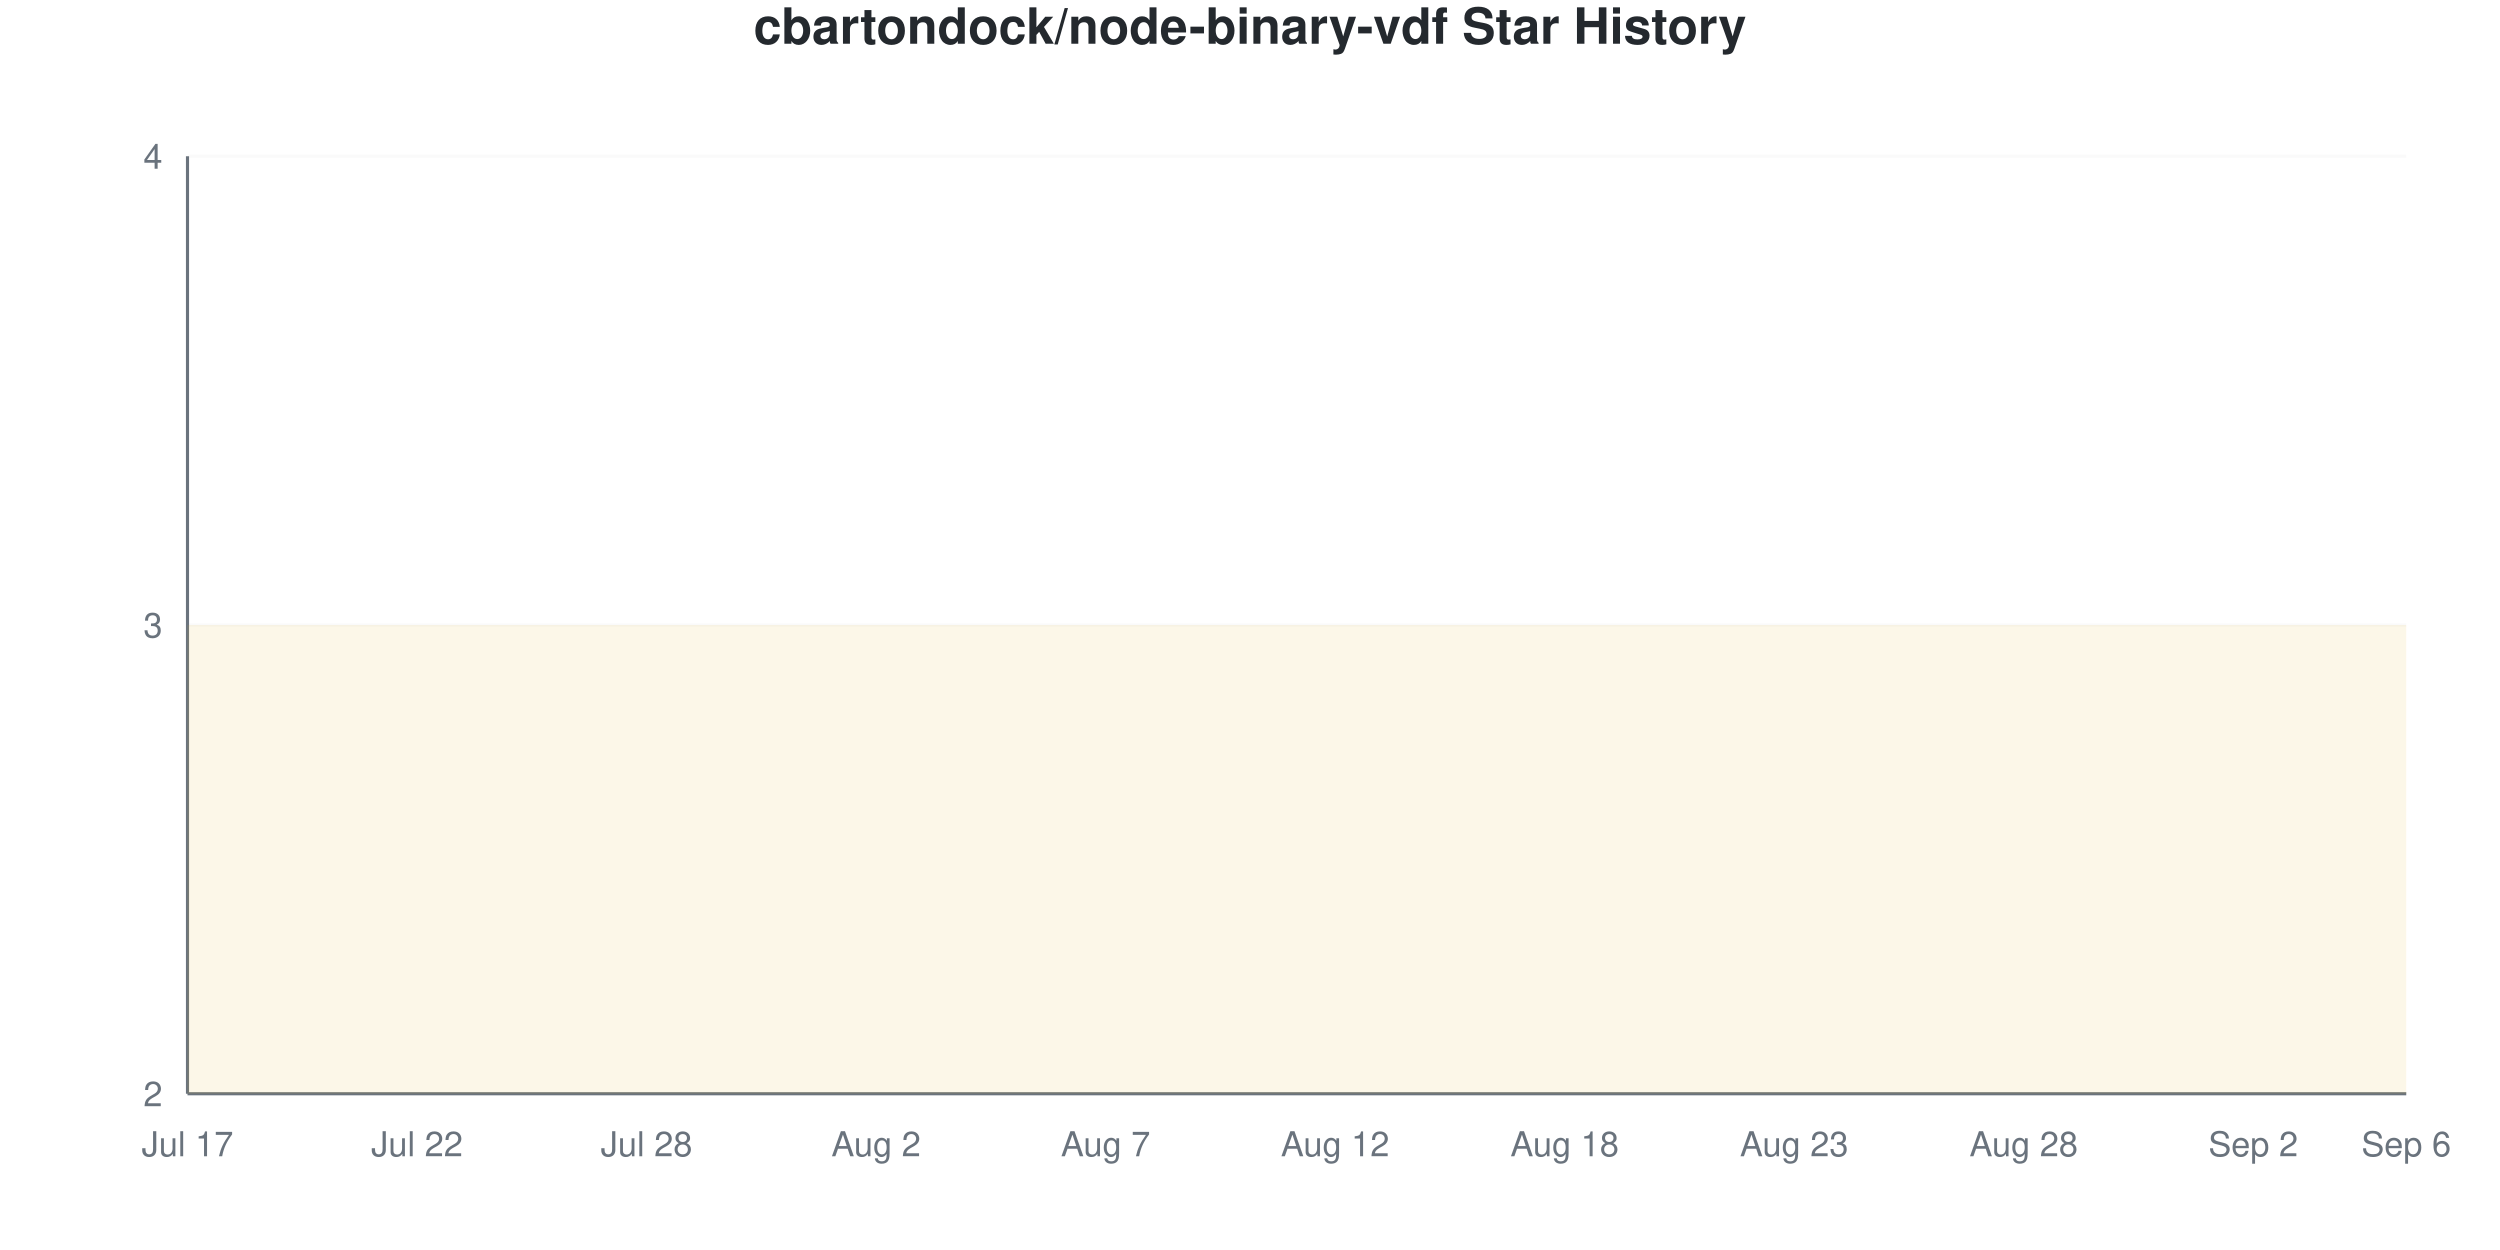
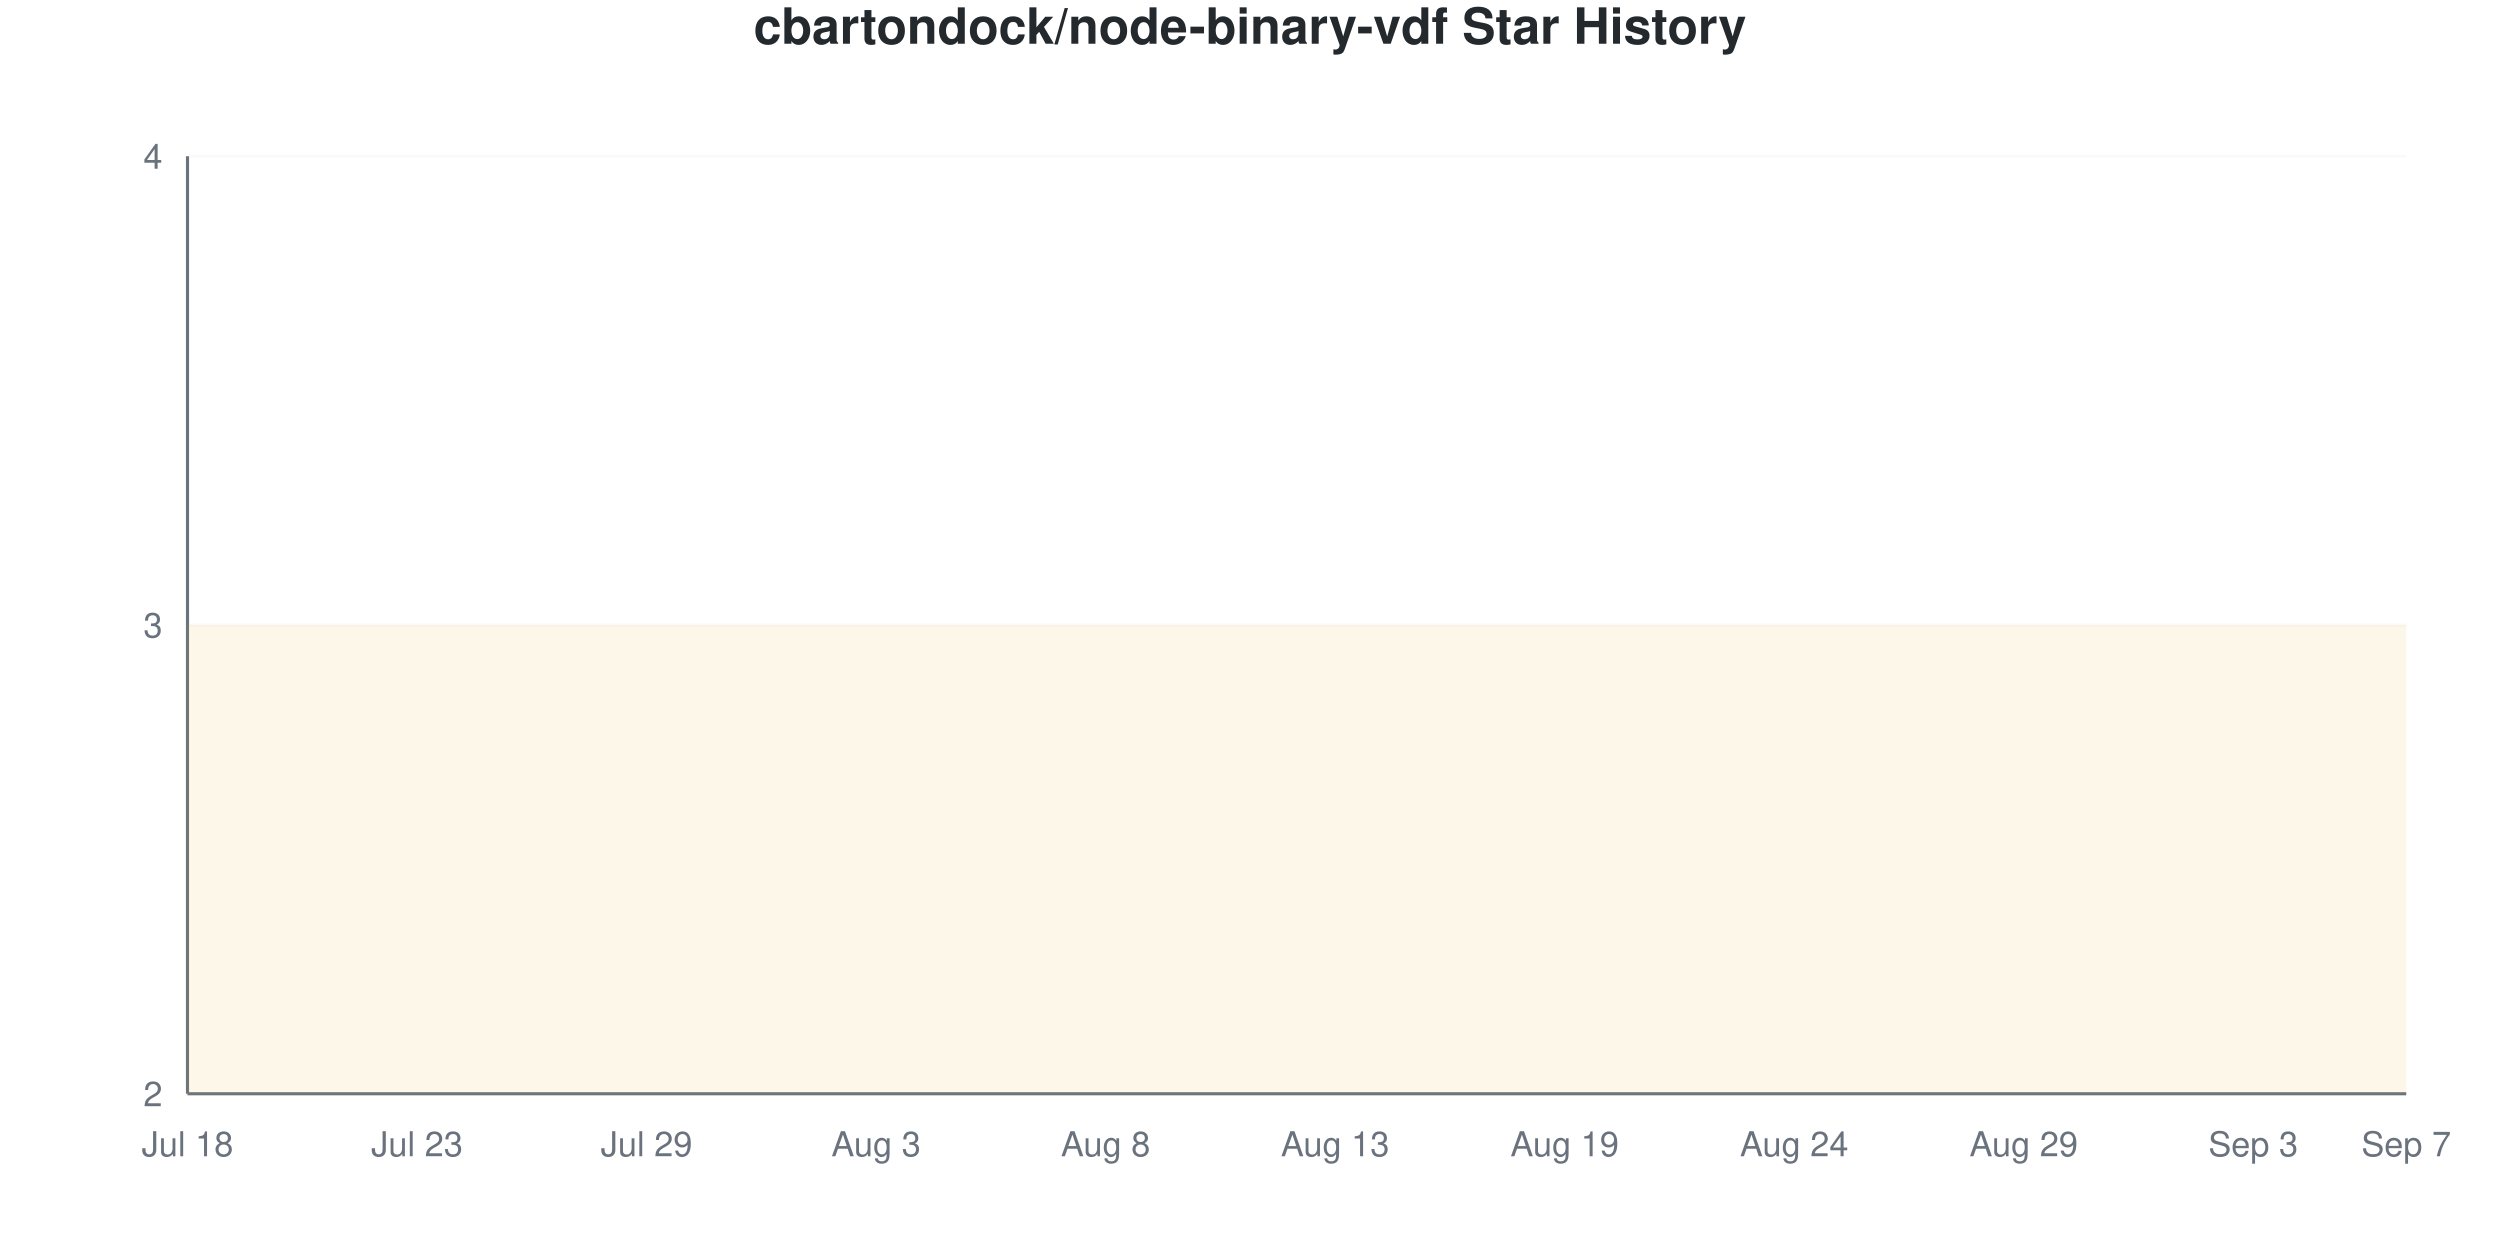
<svg xmlns="http://www.w3.org/2000/svg" viewBox="0 0 800 400" width="800" height="400">
  <style>
    @keyframes drawLine {
      to { stroke-dashoffset: 0; }
    }
    @keyframes fadeInPoint {
      from { opacity: 0; }
      to { opacity: 1; }
    }
    .data-line-0 {
      stroke-dasharray: 1290;
      stroke-dashoffset: 1290;
      animation: drawLine 2s ease-out forwards;
    }
    .data-point {
      opacity: 0;
      animation: fadeInPoint 0.5s ease-out forwards;
    }
    .chart-bg { fill: #fff; }
    .chart-text { fill: #24292e; }
    .chart-muted { fill: #6a737d; }
    .chart-grid { stroke: #eee; }
    .chart-axis { stroke: #6a737d; }
    @media (prefers-color-scheme: dark) {
      .chart-bg { fill: #0d1117; }
      .chart-text { fill: #e6edf3; }
      .chart-muted { fill: #8b949e; }
      .chart-grid { stroke: #21262d; }
      .chart-axis { stroke: #8b949e; }
    }
  </style>
  <rect width="800" height="400" class="chart-bg" />
  <text x="400" y="14" text-anchor="middle" class="chart-text" font-size="16" font-weight="bold" font-family="-apple-system, BlinkMacSystemFont, 'Segoe UI', Helvetica, Arial, sans-serif">cbartondock/node-binary-vdf Star History</text>
  <g class="grid">
    <line x1="60" y1="350" x2="770" y2="350" class="chart-grid" stroke-opacity="0.3" />
    <text x="52" y="354" text-anchor="end" class="chart-muted" font-size="11" font-family="-apple-system, BlinkMacSystemFont, 'Segoe UI', Helvetica, Arial, sans-serif">2</text>
    <line x1="60" y1="200" x2="770" y2="200" class="chart-grid" stroke-opacity="0.3" />
    <text x="52" y="204" text-anchor="end" class="chart-muted" font-size="11" font-family="-apple-system, BlinkMacSystemFont, 'Segoe UI', Helvetica, Arial, sans-serif">3</text>
    <line x1="60" y1="50" x2="770" y2="50" class="chart-grid" stroke-opacity="0.3" />
    <text x="52" y="54" text-anchor="end" class="chart-muted" font-size="11" font-family="-apple-system, BlinkMacSystemFont, 'Segoe UI', Helvetica, Arial, sans-serif">4</text>
  </g>
  <g class="milestones">
    
  </g>
  <g class="x-axis">
-     <text x="60" y="370" text-anchor="middle" class="chart-muted" font-size="11" font-family="-apple-system, BlinkMacSystemFont, 'Segoe UI', Helvetica, Arial, sans-serif">Jul 17</text>
-     <text x="133.448" y="370" text-anchor="middle" class="chart-muted" font-size="11" font-family="-apple-system, BlinkMacSystemFont, 'Segoe UI', Helvetica, Arial, sans-serif">Jul 22</text>
-     <text x="206.897" y="370" text-anchor="middle" class="chart-muted" font-size="11" font-family="-apple-system, BlinkMacSystemFont, 'Segoe UI', Helvetica, Arial, sans-serif">Jul 28</text>
-     <text x="280.345" y="370" text-anchor="middle" class="chart-muted" font-size="11" font-family="-apple-system, BlinkMacSystemFont, 'Segoe UI', Helvetica, Arial, sans-serif">Aug 2</text>
-     <text x="353.793" y="370" text-anchor="middle" class="chart-muted" font-size="11" font-family="-apple-system, BlinkMacSystemFont, 'Segoe UI', Helvetica, Arial, sans-serif">Aug 7</text>
-     <text x="427.241" y="370" text-anchor="middle" class="chart-muted" font-size="11" font-family="-apple-system, BlinkMacSystemFont, 'Segoe UI', Helvetica, Arial, sans-serif">Aug 12</text>
-     <text x="500.69" y="370" text-anchor="middle" class="chart-muted" font-size="11" font-family="-apple-system, BlinkMacSystemFont, 'Segoe UI', Helvetica, Arial, sans-serif">Aug 18</text>
-     <text x="574.138" y="370" text-anchor="middle" class="chart-muted" font-size="11" font-family="-apple-system, BlinkMacSystemFont, 'Segoe UI', Helvetica, Arial, sans-serif">Aug 23</text>
-     <text x="647.586" y="370" text-anchor="middle" class="chart-muted" font-size="11" font-family="-apple-system, BlinkMacSystemFont, 'Segoe UI', Helvetica, Arial, sans-serif">Aug 28</text>
-     <text x="721.034" y="370" text-anchor="middle" class="chart-muted" font-size="11" font-family="-apple-system, BlinkMacSystemFont, 'Segoe UI', Helvetica, Arial, sans-serif">Sep 2</text>
-     <text x="770" y="370" text-anchor="middle" class="chart-muted" font-size="11" font-family="-apple-system, BlinkMacSystemFont, 'Segoe UI', Helvetica, Arial, sans-serif">Sep 6</text>
+     <text x="60" y="370" text-anchor="middle" class="chart-muted" font-size="11" font-family="-apple-system, BlinkMacSystemFont, 'Segoe UI', Helvetica, Arial, sans-serif">Jul 18</text>
+     <text x="133.448" y="370" text-anchor="middle" class="chart-muted" font-size="11" font-family="-apple-system, BlinkMacSystemFont, 'Segoe UI', Helvetica, Arial, sans-serif">Jul 23</text>
+     <text x="206.897" y="370" text-anchor="middle" class="chart-muted" font-size="11" font-family="-apple-system, BlinkMacSystemFont, 'Segoe UI', Helvetica, Arial, sans-serif">Jul 29</text>
+     <text x="280.345" y="370" text-anchor="middle" class="chart-muted" font-size="11" font-family="-apple-system, BlinkMacSystemFont, 'Segoe UI', Helvetica, Arial, sans-serif">Aug 3</text>
+     <text x="353.793" y="370" text-anchor="middle" class="chart-muted" font-size="11" font-family="-apple-system, BlinkMacSystemFont, 'Segoe UI', Helvetica, Arial, sans-serif">Aug 8</text>
+     <text x="427.241" y="370" text-anchor="middle" class="chart-muted" font-size="11" font-family="-apple-system, BlinkMacSystemFont, 'Segoe UI', Helvetica, Arial, sans-serif">Aug 13</text>
+     <text x="500.69" y="370" text-anchor="middle" class="chart-muted" font-size="11" font-family="-apple-system, BlinkMacSystemFont, 'Segoe UI', Helvetica, Arial, sans-serif">Aug 19</text>
+     <text x="574.138" y="370" text-anchor="middle" class="chart-muted" font-size="11" font-family="-apple-system, BlinkMacSystemFont, 'Segoe UI', Helvetica, Arial, sans-serif">Aug 24</text>
+     <text x="647.586" y="370" text-anchor="middle" class="chart-muted" font-size="11" font-family="-apple-system, BlinkMacSystemFont, 'Segoe UI', Helvetica, Arial, sans-serif">Aug 29</text>
+     <text x="721.034" y="370" text-anchor="middle" class="chart-muted" font-size="11" font-family="-apple-system, BlinkMacSystemFont, 'Segoe UI', Helvetica, Arial, sans-serif">Sep 3</text>
+     <text x="770" y="370" text-anchor="middle" class="chart-muted" font-size="11" font-family="-apple-system, BlinkMacSystemFont, 'Segoe UI', Helvetica, Arial, sans-serif">Sep 7</text>
  </g>
  <line x1="60" y1="50" x2="60" y2="350" class="chart-axis" stroke-width="1" />
  <line x1="60" y1="350" x2="770" y2="350" class="chart-axis" stroke-width="1" />
  <path d="M60,350 L60,200 C68.161,200 76.322,200 84.483,200 C92.644,200 100.805,200 108.966,200 C117.126,200 125.287,200 133.448,200 C141.609,200 149.77,200 157.931,200 C166.092,200 174.253,200 182.414,200 C190.575,200 198.736,200 206.897,200 C215.057,200 223.218,200 231.379,200 C239.54,200 247.701,200 255.862,200 C264.023,200 272.184,200 280.345,200 C288.506,200 296.667,200 304.828,200 C312.989,200 321.149,200 329.31,200 C337.471,200 345.632,200 353.793,200 C361.954,200 370.115,200 378.276,200 C386.437,200 394.598,200 402.759,200 C410.92,200 419.08,200 427.241,200 C435.402,200 443.563,200 451.724,200 C459.885,200 468.046,200 476.207,200 C484.368,200 492.529,200 500.69,200 C508.851,200 517.011,200 525.172,200 C533.333,200 541.494,200 549.655,200 C557.816,200 565.977,200 574.138,200 C582.299,200 590.46,200 598.621,200 C606.782,200 614.943,200 623.103,200 C631.264,200 639.425,200 647.586,200 C655.747,200 663.908,200 672.069,200 C680.23,200 688.391,200 696.552,200 C704.713,200 712.874,200 721.034,200 C729.195,200 737.356,200 745.517,200 C753.678,200 761.839,200 770,200 L770,350 L60,350 Z" fill="#dfb317" fill-opacity="0.1" />
  <path d="M60,350 L60,200 C68.161,200 76.322,200 84.483,200 C92.644,200 100.805,200 108.966,200 C117.126,200 125.287,200 133.448,200 C141.609,200 149.77,200 157.931,200 C166.092,200 174.253,200 182.414,200 C190.575,200 198.736,200 206.897,200 C215.057,200 223.218,200 231.379,200 C239.54,200 247.701,200 255.862,200 C264.023,200 272.184,200 280.345,200 C288.506,200 296.667,200 304.828,200 C312.989,200 321.149,200 329.31,200 C337.471,200 345.632,200 353.793,200 C361.954,200 370.115,200 378.276,200 C386.437,200 394.598,200 402.759,200 C410.92,200 419.08,200 427.241,200 C435.402,200 443.563,200 451.724,200 C459.885,200 468.046,200 476.207,200 C484.368,200 492.529,200 500.69,200 C508.851,200 517.011,200 525.172,200 C533.333,200 541.494,200 549.655,200 C557.816,200 565.977,200 574.138,200 C582.299,200 590.46,200 598.621,200 C606.782,200 614.943,200 623.103,200 C631.264,200 639.425,200 647.586,200 C655.747,200 663.908,200 672.069,200 C680.23,200 688.391,200 696.552,200 C704.713,200 712.874,200 721.034,200 C729.195,200 737.356,200 745.517,200 C753.678,200 761.839,200 770,200" fill="none" stroke="#dfb317" stroke-width="2.5" class="data-line-0" />
  <g class="points">
    <circle cx="60" cy="200" r="4" fill="#dfb317" class="data-point" style="animation-delay: 1.50s" />
    <circle cx="84.483" cy="200" r="4" fill="#dfb317" class="data-point" style="animation-delay: 1.55s" />
    <circle cx="108.966" cy="200" r="4" fill="#dfb317" class="data-point" style="animation-delay: 1.60s" />
    <circle cx="133.448" cy="200" r="4" fill="#dfb317" class="data-point" style="animation-delay: 1.65s" />
    <circle cx="157.931" cy="200" r="4" fill="#dfb317" class="data-point" style="animation-delay: 1.70s" />
    <circle cx="182.414" cy="200" r="4" fill="#dfb317" class="data-point" style="animation-delay: 1.75s" />
    <circle cx="206.897" cy="200" r="4" fill="#dfb317" class="data-point" style="animation-delay: 1.80s" />
    <circle cx="231.379" cy="200" r="4" fill="#dfb317" class="data-point" style="animation-delay: 1.85s" />
    <circle cx="255.862" cy="200" r="4" fill="#dfb317" class="data-point" style="animation-delay: 1.90s" />
    <circle cx="280.345" cy="200" r="4" fill="#dfb317" class="data-point" style="animation-delay: 1.95s" />
    <circle cx="304.828" cy="200" r="4" fill="#dfb317" class="data-point" style="animation-delay: 2.00s" />
    <circle cx="329.31" cy="200" r="4" fill="#dfb317" class="data-point" style="animation-delay: 2.05s" />
    <circle cx="353.793" cy="200" r="4" fill="#dfb317" class="data-point" style="animation-delay: 2.10s" />
    <circle cx="378.276" cy="200" r="4" fill="#dfb317" class="data-point" style="animation-delay: 2.15s" />
    <circle cx="402.759" cy="200" r="4" fill="#dfb317" class="data-point" style="animation-delay: 2.20s" />
    <circle cx="427.241" cy="200" r="4" fill="#dfb317" class="data-point" style="animation-delay: 2.25s" />
    <circle cx="451.724" cy="200" r="4" fill="#dfb317" class="data-point" style="animation-delay: 2.30s" />
    <circle cx="476.207" cy="200" r="4" fill="#dfb317" class="data-point" style="animation-delay: 2.35s" />
    <circle cx="500.69" cy="200" r="4" fill="#dfb317" class="data-point" style="animation-delay: 2.40s" />
    <circle cx="525.172" cy="200" r="4" fill="#dfb317" class="data-point" style="animation-delay: 2.45s" />
    <circle cx="549.655" cy="200" r="4" fill="#dfb317" class="data-point" style="animation-delay: 2.50s" />
    <circle cx="574.138" cy="200" r="4" fill="#dfb317" class="data-point" style="animation-delay: 2.55s" />
    <circle cx="598.621" cy="200" r="4" fill="#dfb317" class="data-point" style="animation-delay: 2.60s" />
    <circle cx="623.103" cy="200" r="4" fill="#dfb317" class="data-point" style="animation-delay: 2.65s" />
    <circle cx="647.586" cy="200" r="4" fill="#dfb317" class="data-point" style="animation-delay: 2.70s" />
    <circle cx="672.069" cy="200" r="4" fill="#dfb317" class="data-point" style="animation-delay: 2.75s" />
    <circle cx="696.552" cy="200" r="4" fill="#dfb317" class="data-point" style="animation-delay: 2.80s" />
    <circle cx="721.034" cy="200" r="4" fill="#dfb317" class="data-point" style="animation-delay: 2.85s" />
    <circle cx="745.517" cy="200" r="4" fill="#dfb317" class="data-point" style="animation-delay: 2.90s" />
    <circle cx="770" cy="200" r="4" fill="#dfb317" class="data-point" style="animation-delay: 2.95s" />
  </g>
</svg>
